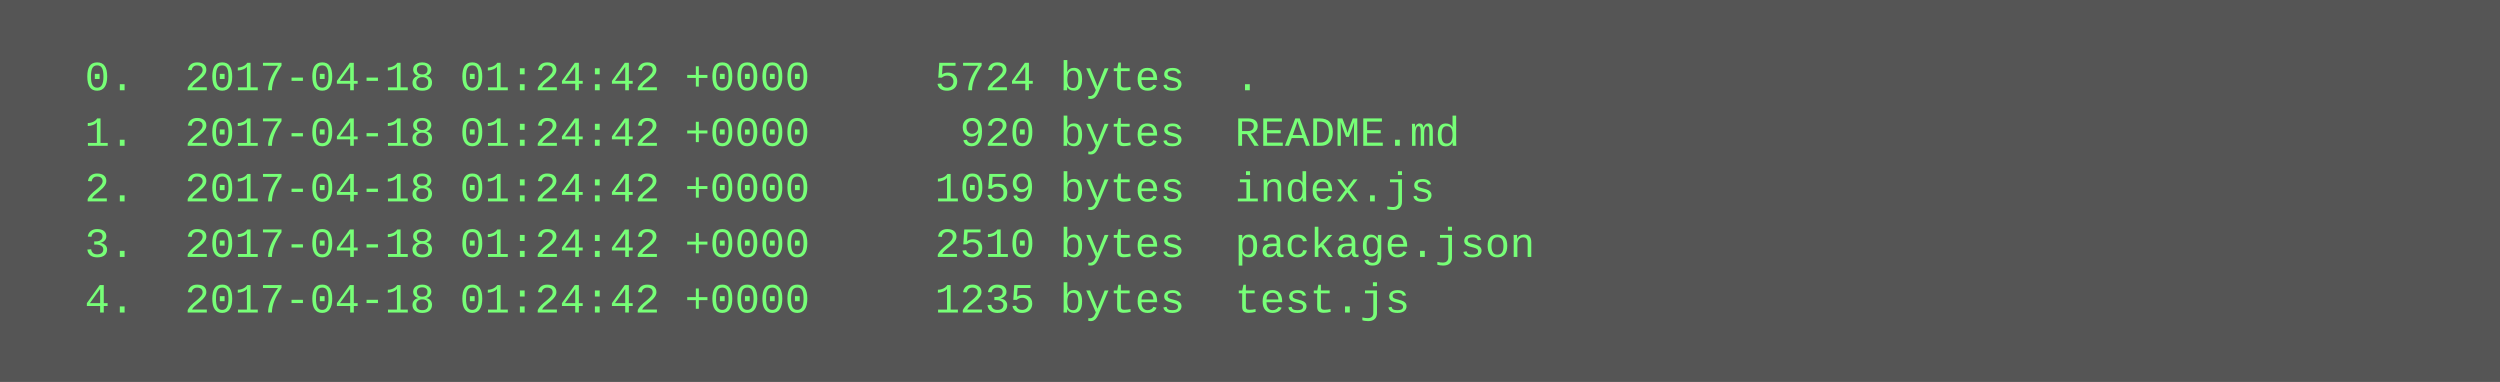
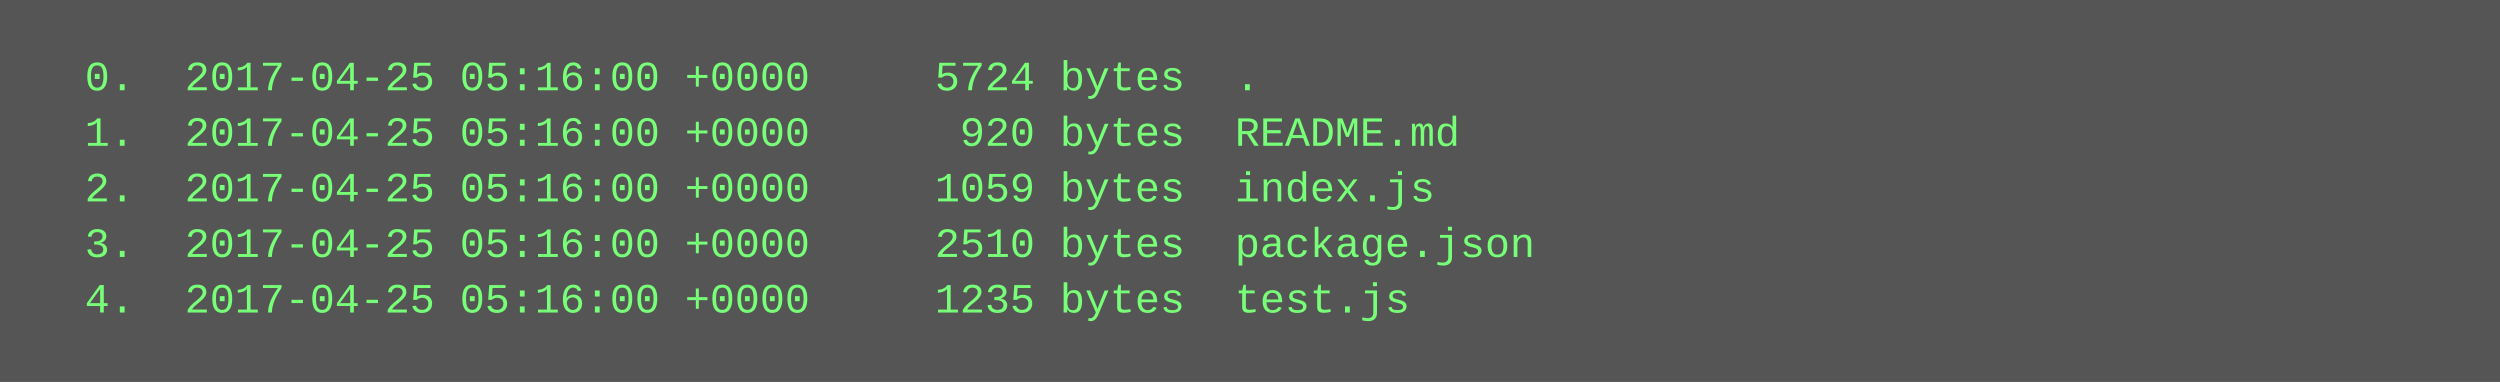
<svg xmlns="http://www.w3.org/2000/svg" height="110" width="720">
  <rect height="110" fill="#555" width="720" />
  <text fill="#7f7" font-family="Courier New" font-size="12" xml:space="preserve">
-     <tspan x="10" y="26">  0.  2017-04-18 01:24:42 +0000     5724 bytes  .</tspan>
-     <tspan x="10" y="42">  1.  2017-04-18 01:24:42 +0000      920 bytes  README.md</tspan>
-     <tspan x="10" y="58">  2.  2017-04-18 01:24:42 +0000     1059 bytes  index.js</tspan>
-     <tspan x="10" y="74">  3.  2017-04-18 01:24:42 +0000     2510 bytes  package.json</tspan>
-     <tspan x="10" y="90">  4.  2017-04-18 01:24:42 +0000     1235 bytes  test.js</tspan>
+     <tspan x="10" y="26">  0.  2017-04-25 05:16:00 +0000     5724 bytes  .</tspan>
+     <tspan x="10" y="42">  1.  2017-04-25 05:16:00 +0000      920 bytes  README.md</tspan>
+     <tspan x="10" y="58">  2.  2017-04-25 05:16:00 +0000     1059 bytes  index.js</tspan>
+     <tspan x="10" y="74">  3.  2017-04-25 05:16:00 +0000     2510 bytes  package.json</tspan>
+     <tspan x="10" y="90">  4.  2017-04-25 05:16:00 +0000     1235 bytes  test.js</tspan>
  </text>
</svg>
